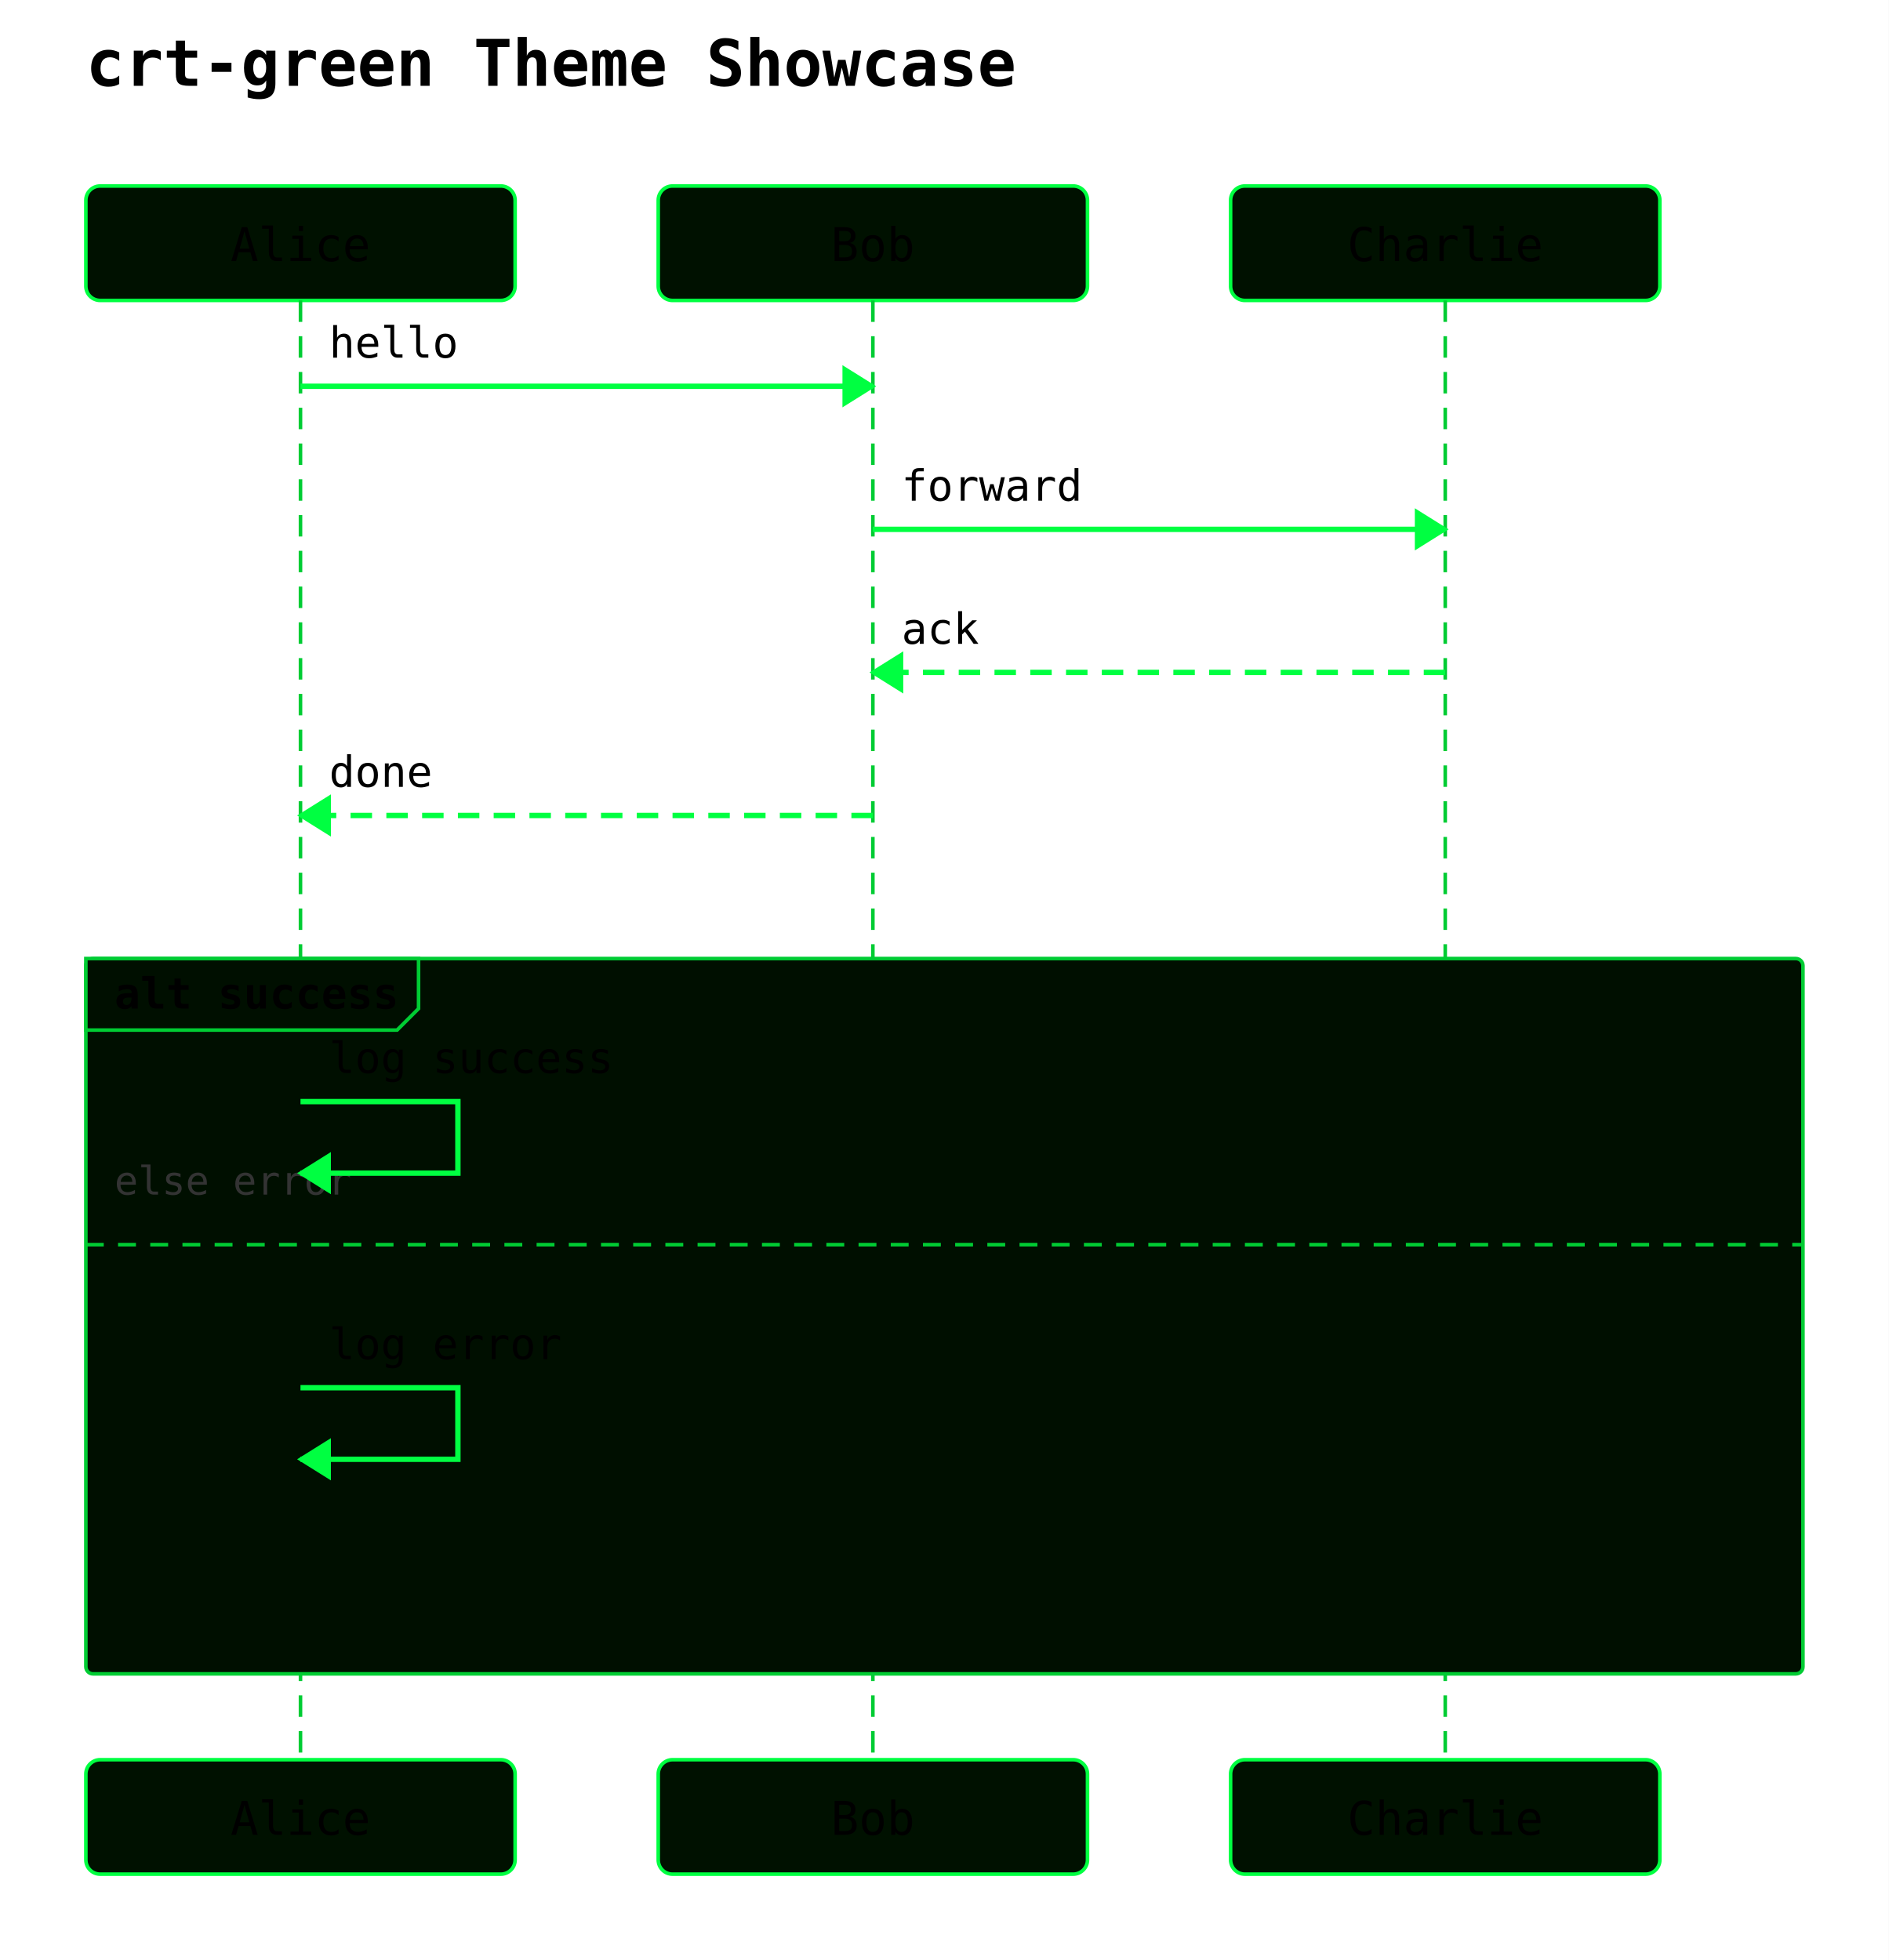
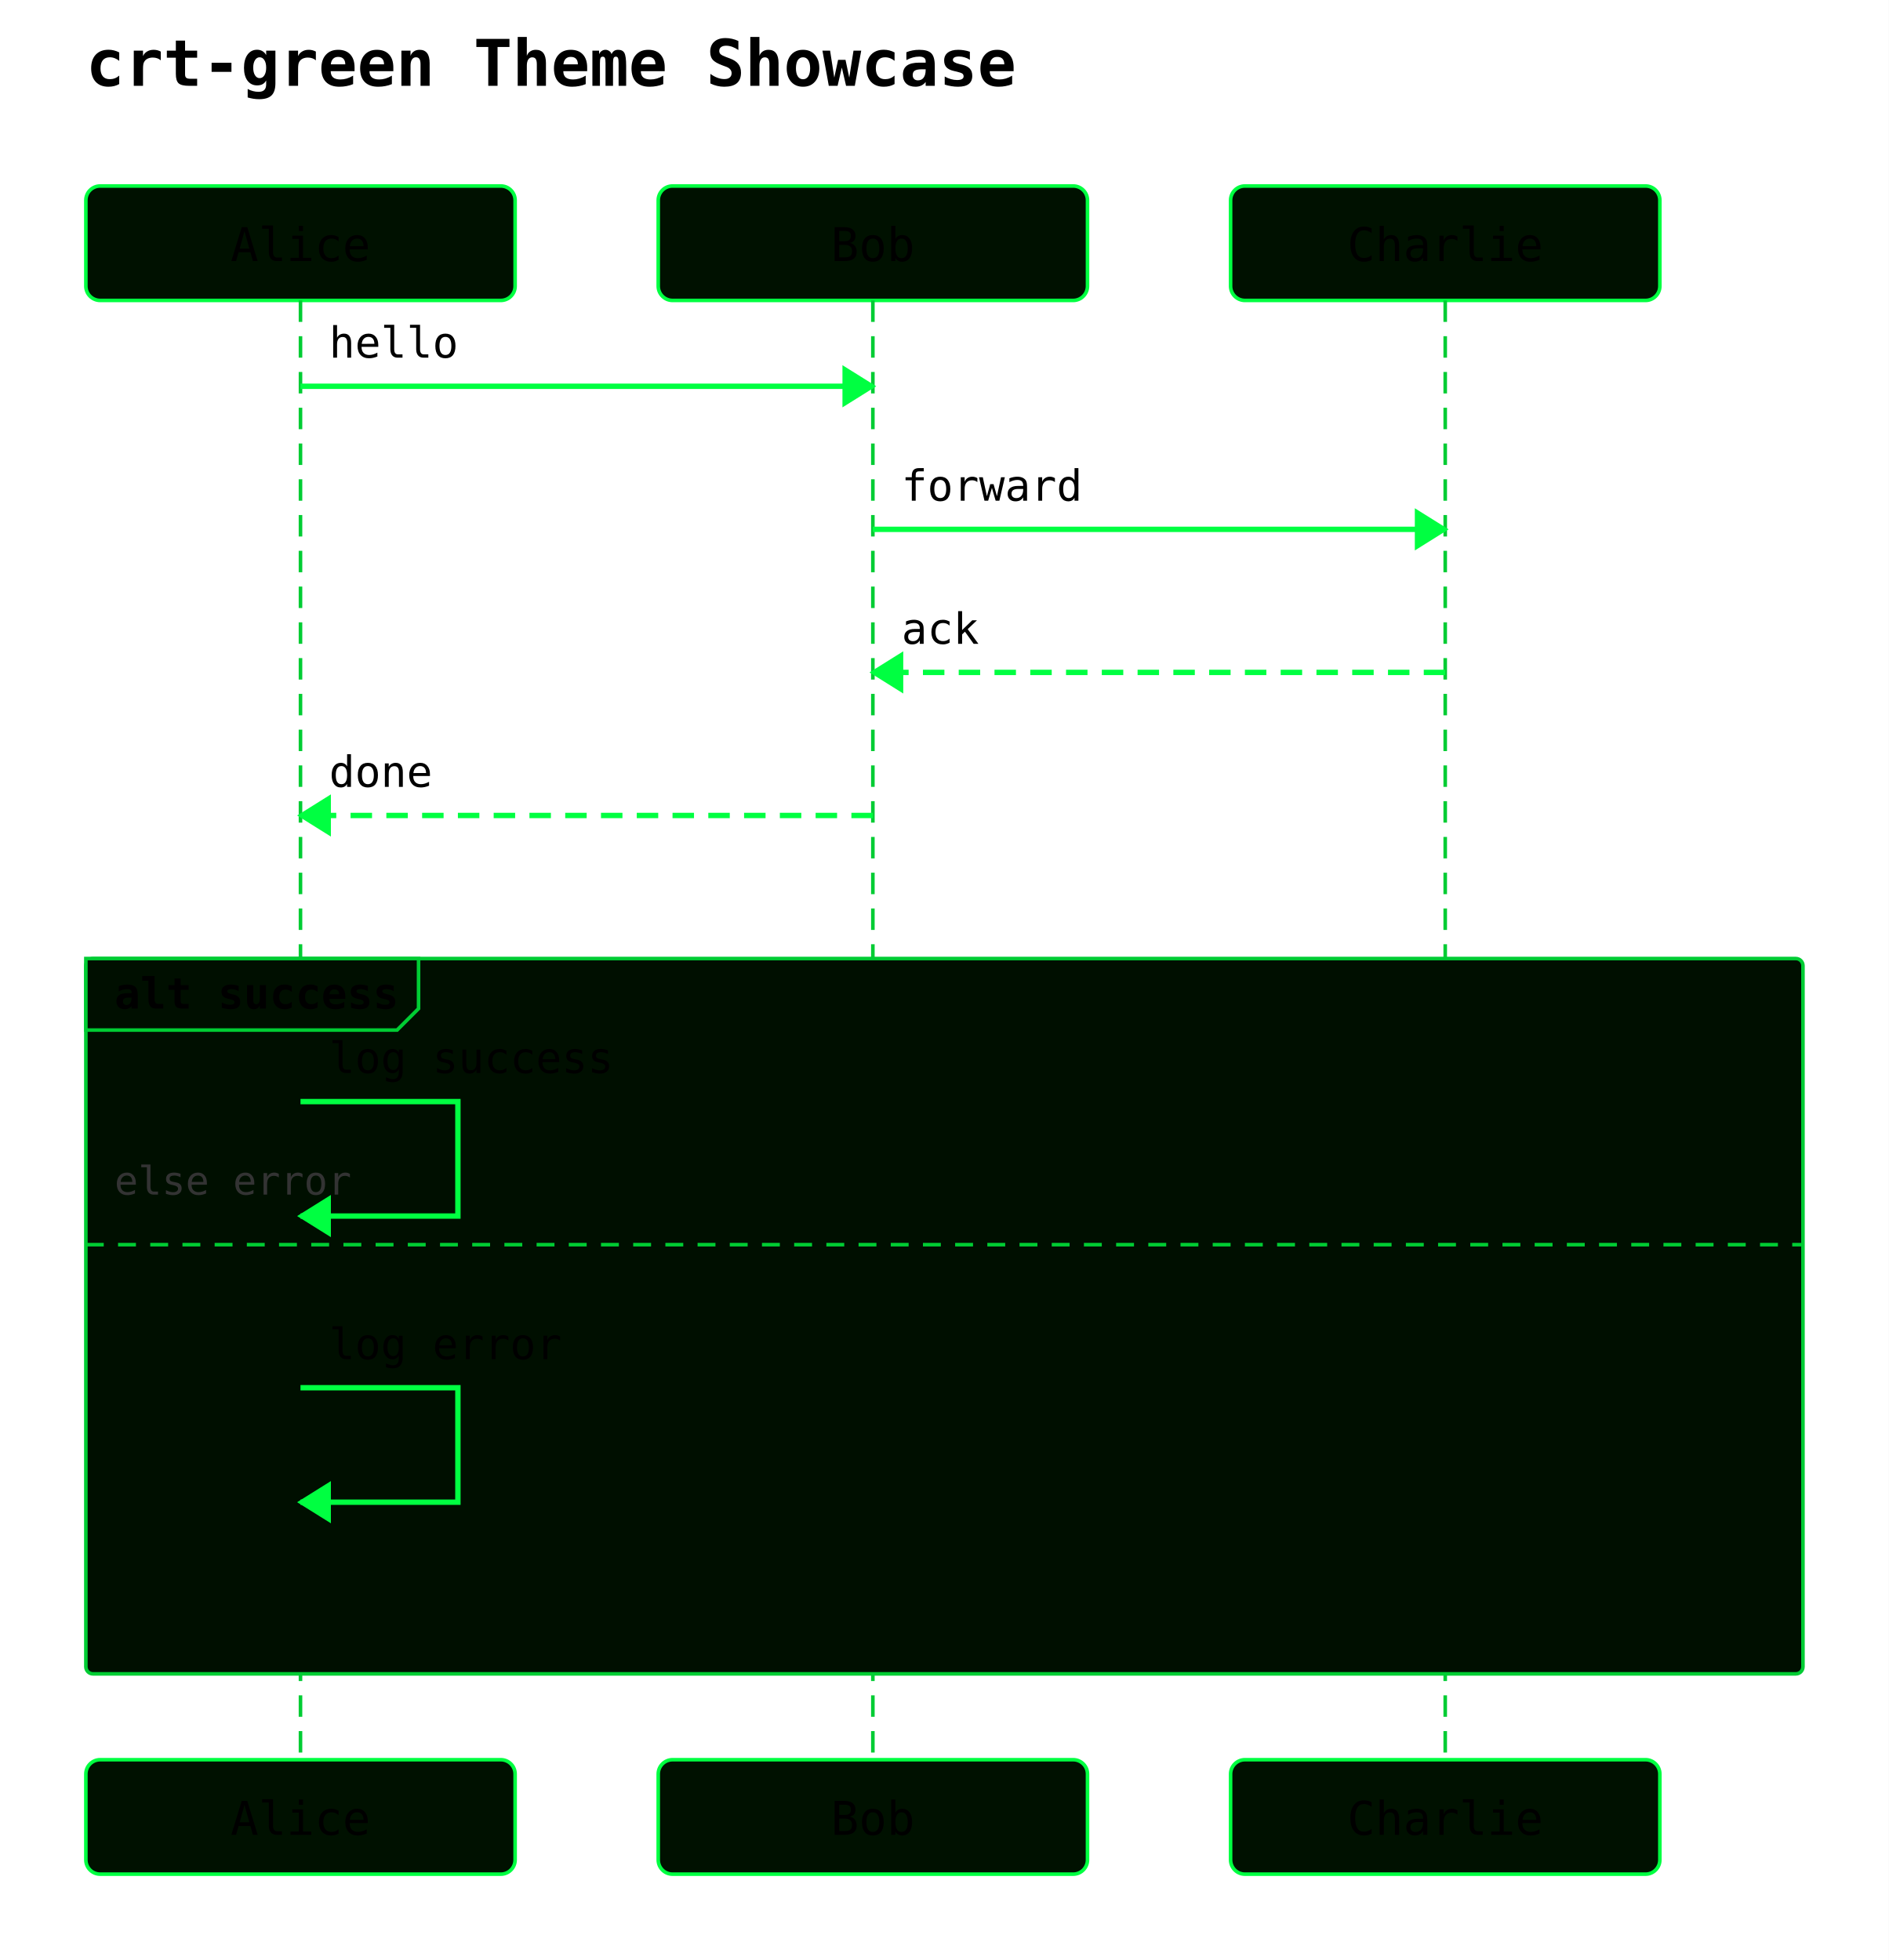
<svg xmlns="http://www.w3.org/2000/svg" width="528" height="548" viewBox="0 0 528 548">
  <rect width="100%" height="100%" fill="white" />
  <text x="24" y="24" font-family="monospace" font-size="18" font-weight="600">crt-green Theme Showcase</text>
  <rect x="24" y="52" width="120" height="32" rx="4" ry="4" fill="#001100" stroke="#00ff41" stroke-width="1" />
  <text x="84" y="73" text-anchor="middle" font-family="monospace" font-size="13">Alice</text>
  <rect x="184" y="52" width="120" height="32" rx="4" ry="4" fill="#001100" stroke="#00ff41" stroke-width="1" />
  <text x="244" y="73" text-anchor="middle" font-family="monospace" font-size="13">Bob</text>
  <rect x="344" y="52" width="120" height="32" rx="4" ry="4" fill="#001100" stroke="#00ff41" stroke-width="1" />
  <text x="404" y="73" text-anchor="middle" font-family="monospace" font-size="13">Charlie</text>
  <line x1="84" y1="84" x2="84" y2="492" stroke="#00cc33" stroke-width="1" stroke-dasharray="6 4" />
  <line x1="244" y1="84" x2="244" y2="492" stroke="#00cc33" stroke-width="1" stroke-dasharray="6 4" />
  <line x1="404" y1="84" x2="404" y2="492" stroke="#00cc33" stroke-width="1" stroke-dasharray="6 4" />
  <rect x="24" y="268" width="480" height="200" rx="2" ry="2" fill="#000f00" stroke="#00cc33" stroke-width="1" />
  <polygon points="24,268 117,268 117,282 111,288 24,288" fill="#000f00" stroke="#00cc33" stroke-width="1" />
  <text x="32" y="282" font-family="monospace" font-size="12" font-weight="600">alt success</text>
  <line x1="24" y1="348" x2="504" y2="348" stroke="#00cc33" stroke-width="1" stroke-dasharray="5 4" />
  <text x="32" y="334" font-family="monospace" font-size="11" fill="#333">else error</text>
  <line x1="84" y1="108" x2="244" y2="108" stroke="#00ff41" stroke-width="1.5" />
  <polygon points="244,108 236,103 236,113" fill="#00ff41" stroke="#00ff41" stroke-width="1" />
  <text x="92" y="100" text-anchor="start" font-family="monospace" font-size="12">hello</text>
  <line x1="244" y1="148" x2="404" y2="148" stroke="#00ff41" stroke-width="1.5" />
  <polygon points="404,148 396,143 396,153" fill="#00ff41" stroke="#00ff41" stroke-width="1" />
  <text x="252" y="140" text-anchor="start" font-family="monospace" font-size="12">forward</text>
  <line x1="404" y1="188" x2="244" y2="188" stroke="#00ff41" stroke-width="1.5" stroke-dasharray="6 4" />
  <polygon points="244,188 252,183 252,193" fill="#00ff41" stroke="#00ff41" stroke-width="1" />
  <text x="252" y="180" text-anchor="start" font-family="monospace" font-size="12">ack</text>
  <line x1="244" y1="228" x2="84" y2="228" stroke="#00ff41" stroke-width="1.5" stroke-dasharray="6 4" />
  <polygon points="84,228 92,223 92,233" fill="#00ff41" stroke="#00ff41" stroke-width="1" />
  <text x="92" y="220" text-anchor="start" font-family="monospace" font-size="12">done</text>
-   <path d="M 84 308 L 128 308 L 128 328 L 84 328" fill="none" stroke="#00ff41" stroke-width="1.5" />
-   <polygon points="84,328 92,323 92,333" fill="#00ff41" stroke="#00ff41" stroke-width="1" />
+   <path d="M 84 308 L 128 308 L 128 340 L 84 340" fill="none" stroke="#00ff41" stroke-width="1.5" />
+   <polygon points="84,340 92,335 92,345" fill="#00ff41" stroke="#00ff41" stroke-width="1" />
  <text x="92" y="300" text-anchor="start" font-family="monospace" font-size="12">log success</text>
-   <path d="M 84 388 L 128 388 L 128 408 L 84 408" fill="none" stroke="#00ff41" stroke-width="1.5" />
-   <polygon points="84,408 92,403 92,413" fill="#00ff41" stroke="#00ff41" stroke-width="1" />
+   <path d="M 84 388 L 128 388 L 128 420 L 84 420" fill="none" stroke="#00ff41" stroke-width="1.5" />
+   <polygon points="84,420 92,415 92,425" fill="#00ff41" stroke="#00ff41" stroke-width="1" />
  <text x="92" y="380" text-anchor="start" font-family="monospace" font-size="12">log error</text>
  <rect x="24" y="492" width="120" height="32" rx="4" ry="4" fill="#001100" stroke="#00ff41" stroke-width="1" />
  <text x="84" y="513" text-anchor="middle" font-family="monospace" font-size="13">Alice</text>
  <rect x="184" y="492" width="120" height="32" rx="4" ry="4" fill="#001100" stroke="#00ff41" stroke-width="1" />
  <text x="244" y="513" text-anchor="middle" font-family="monospace" font-size="13">Bob</text>
  <rect x="344" y="492" width="120" height="32" rx="4" ry="4" fill="#001100" stroke="#00ff41" stroke-width="1" />
  <text x="404" y="513" text-anchor="middle" font-family="monospace" font-size="13">Charlie</text>
</svg>
